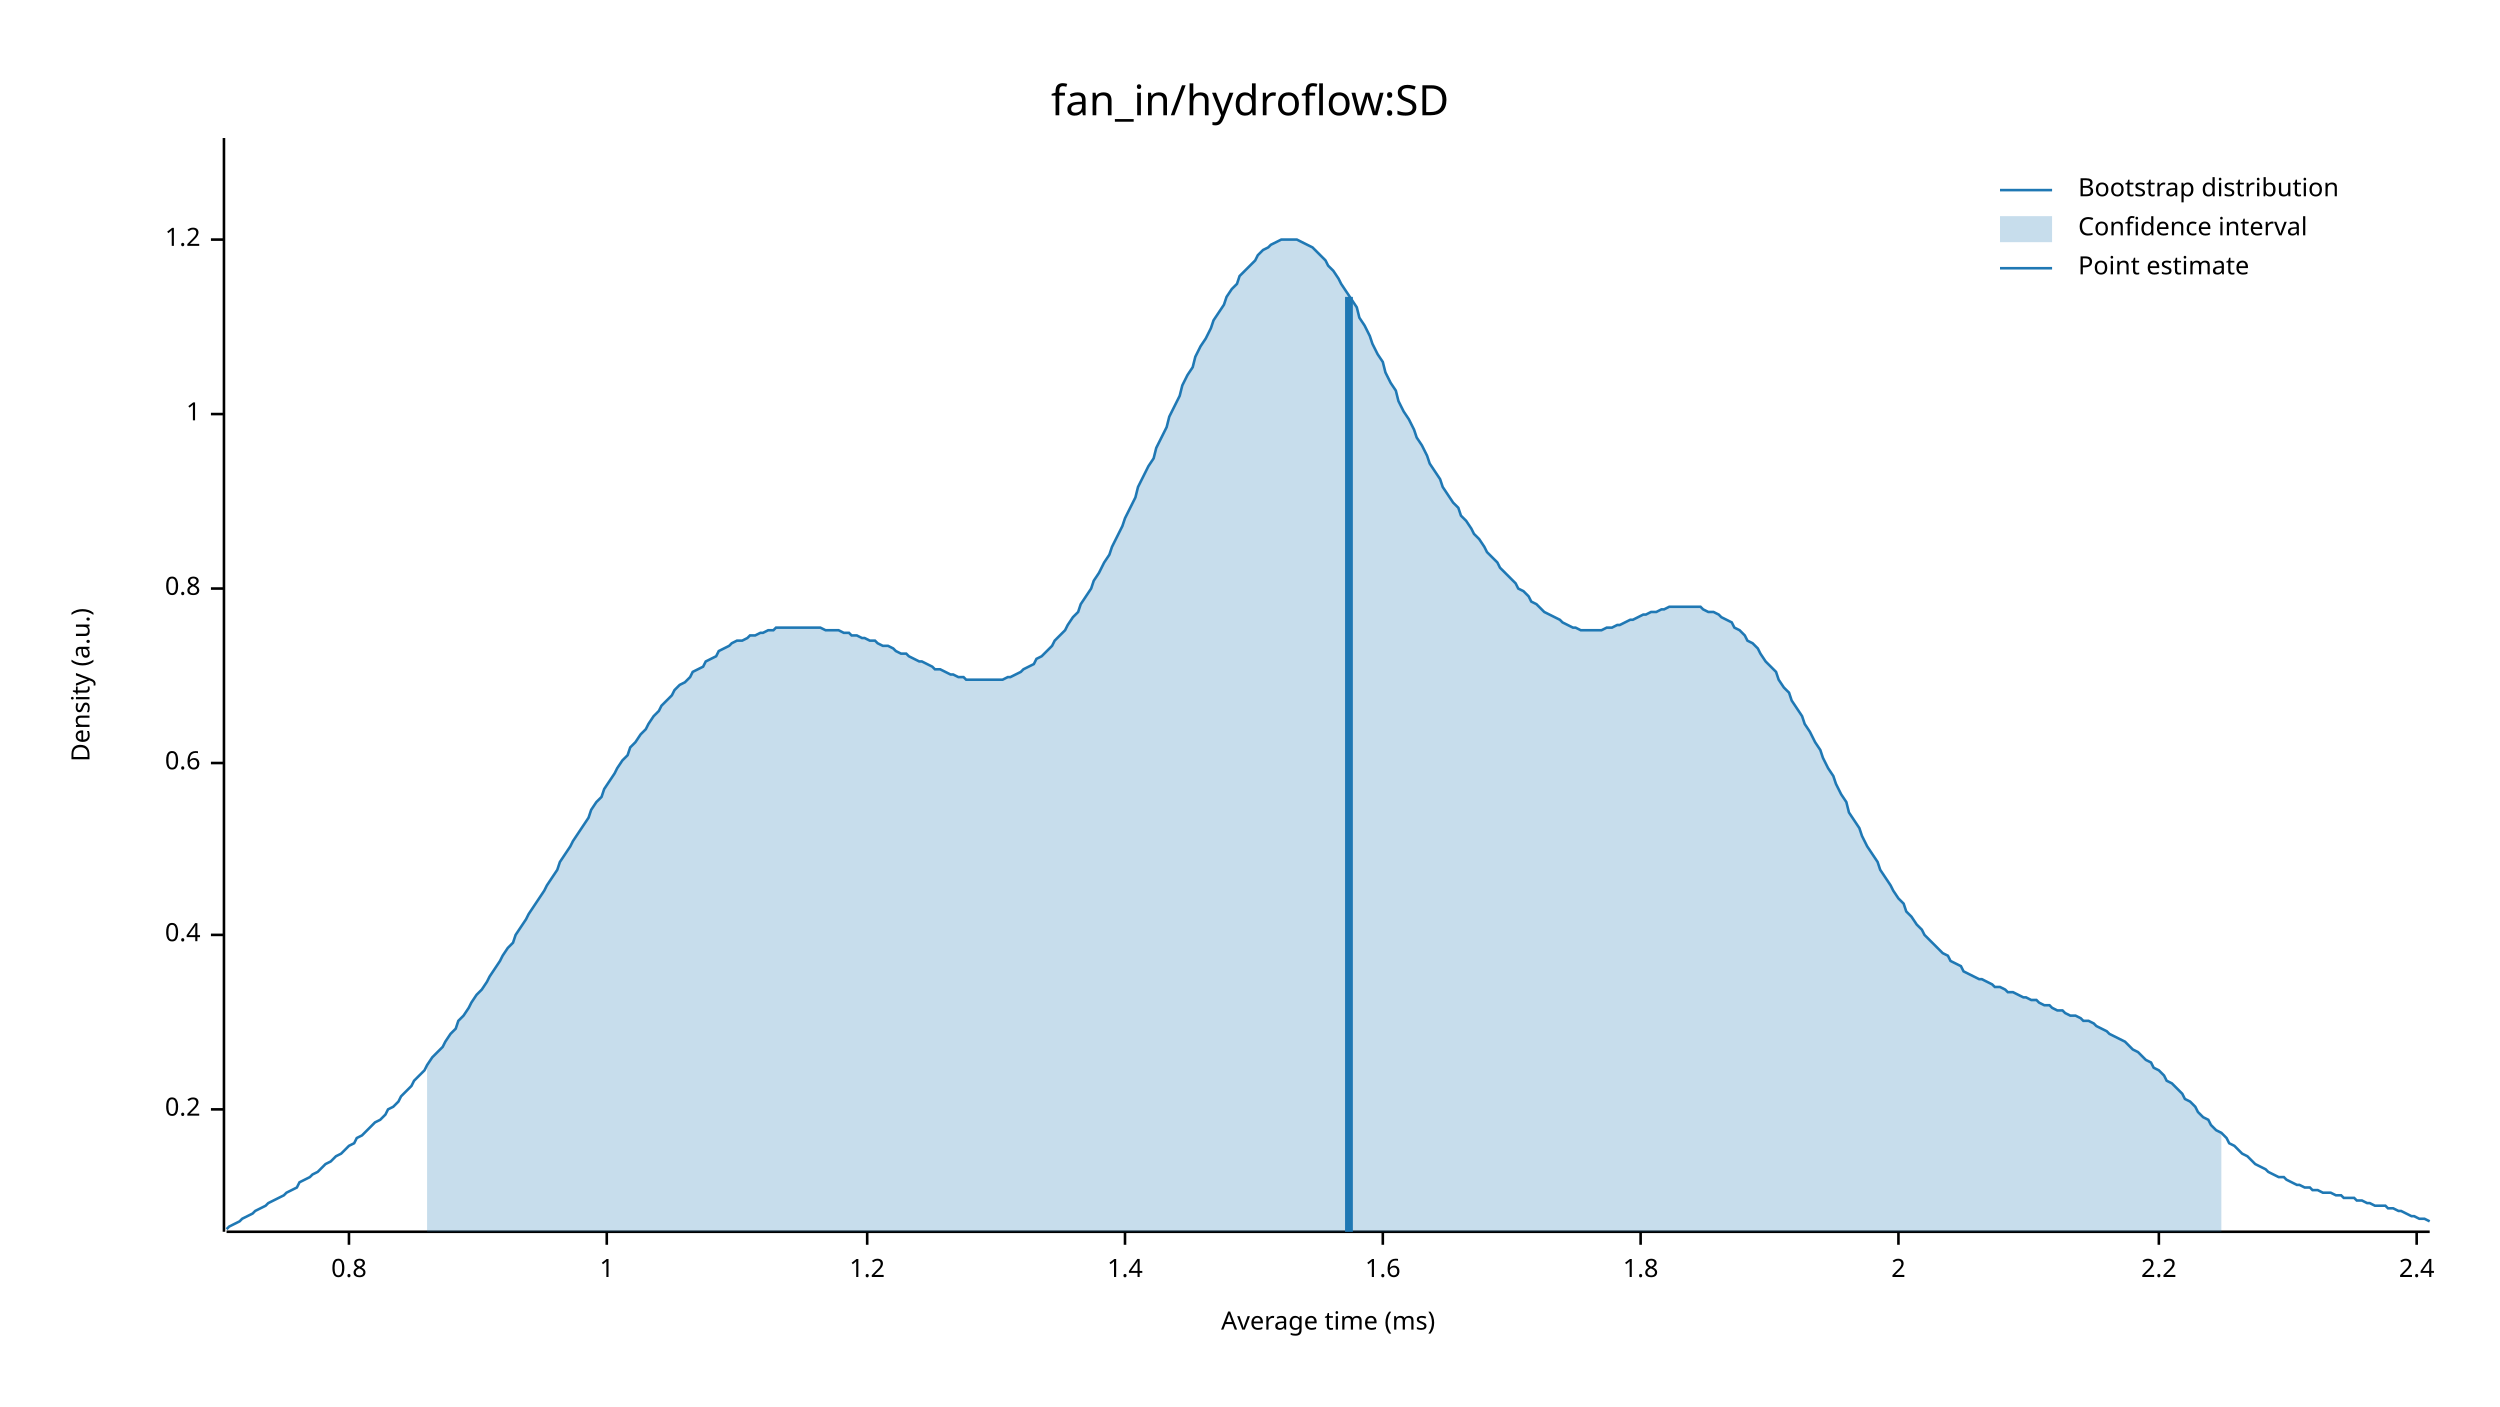
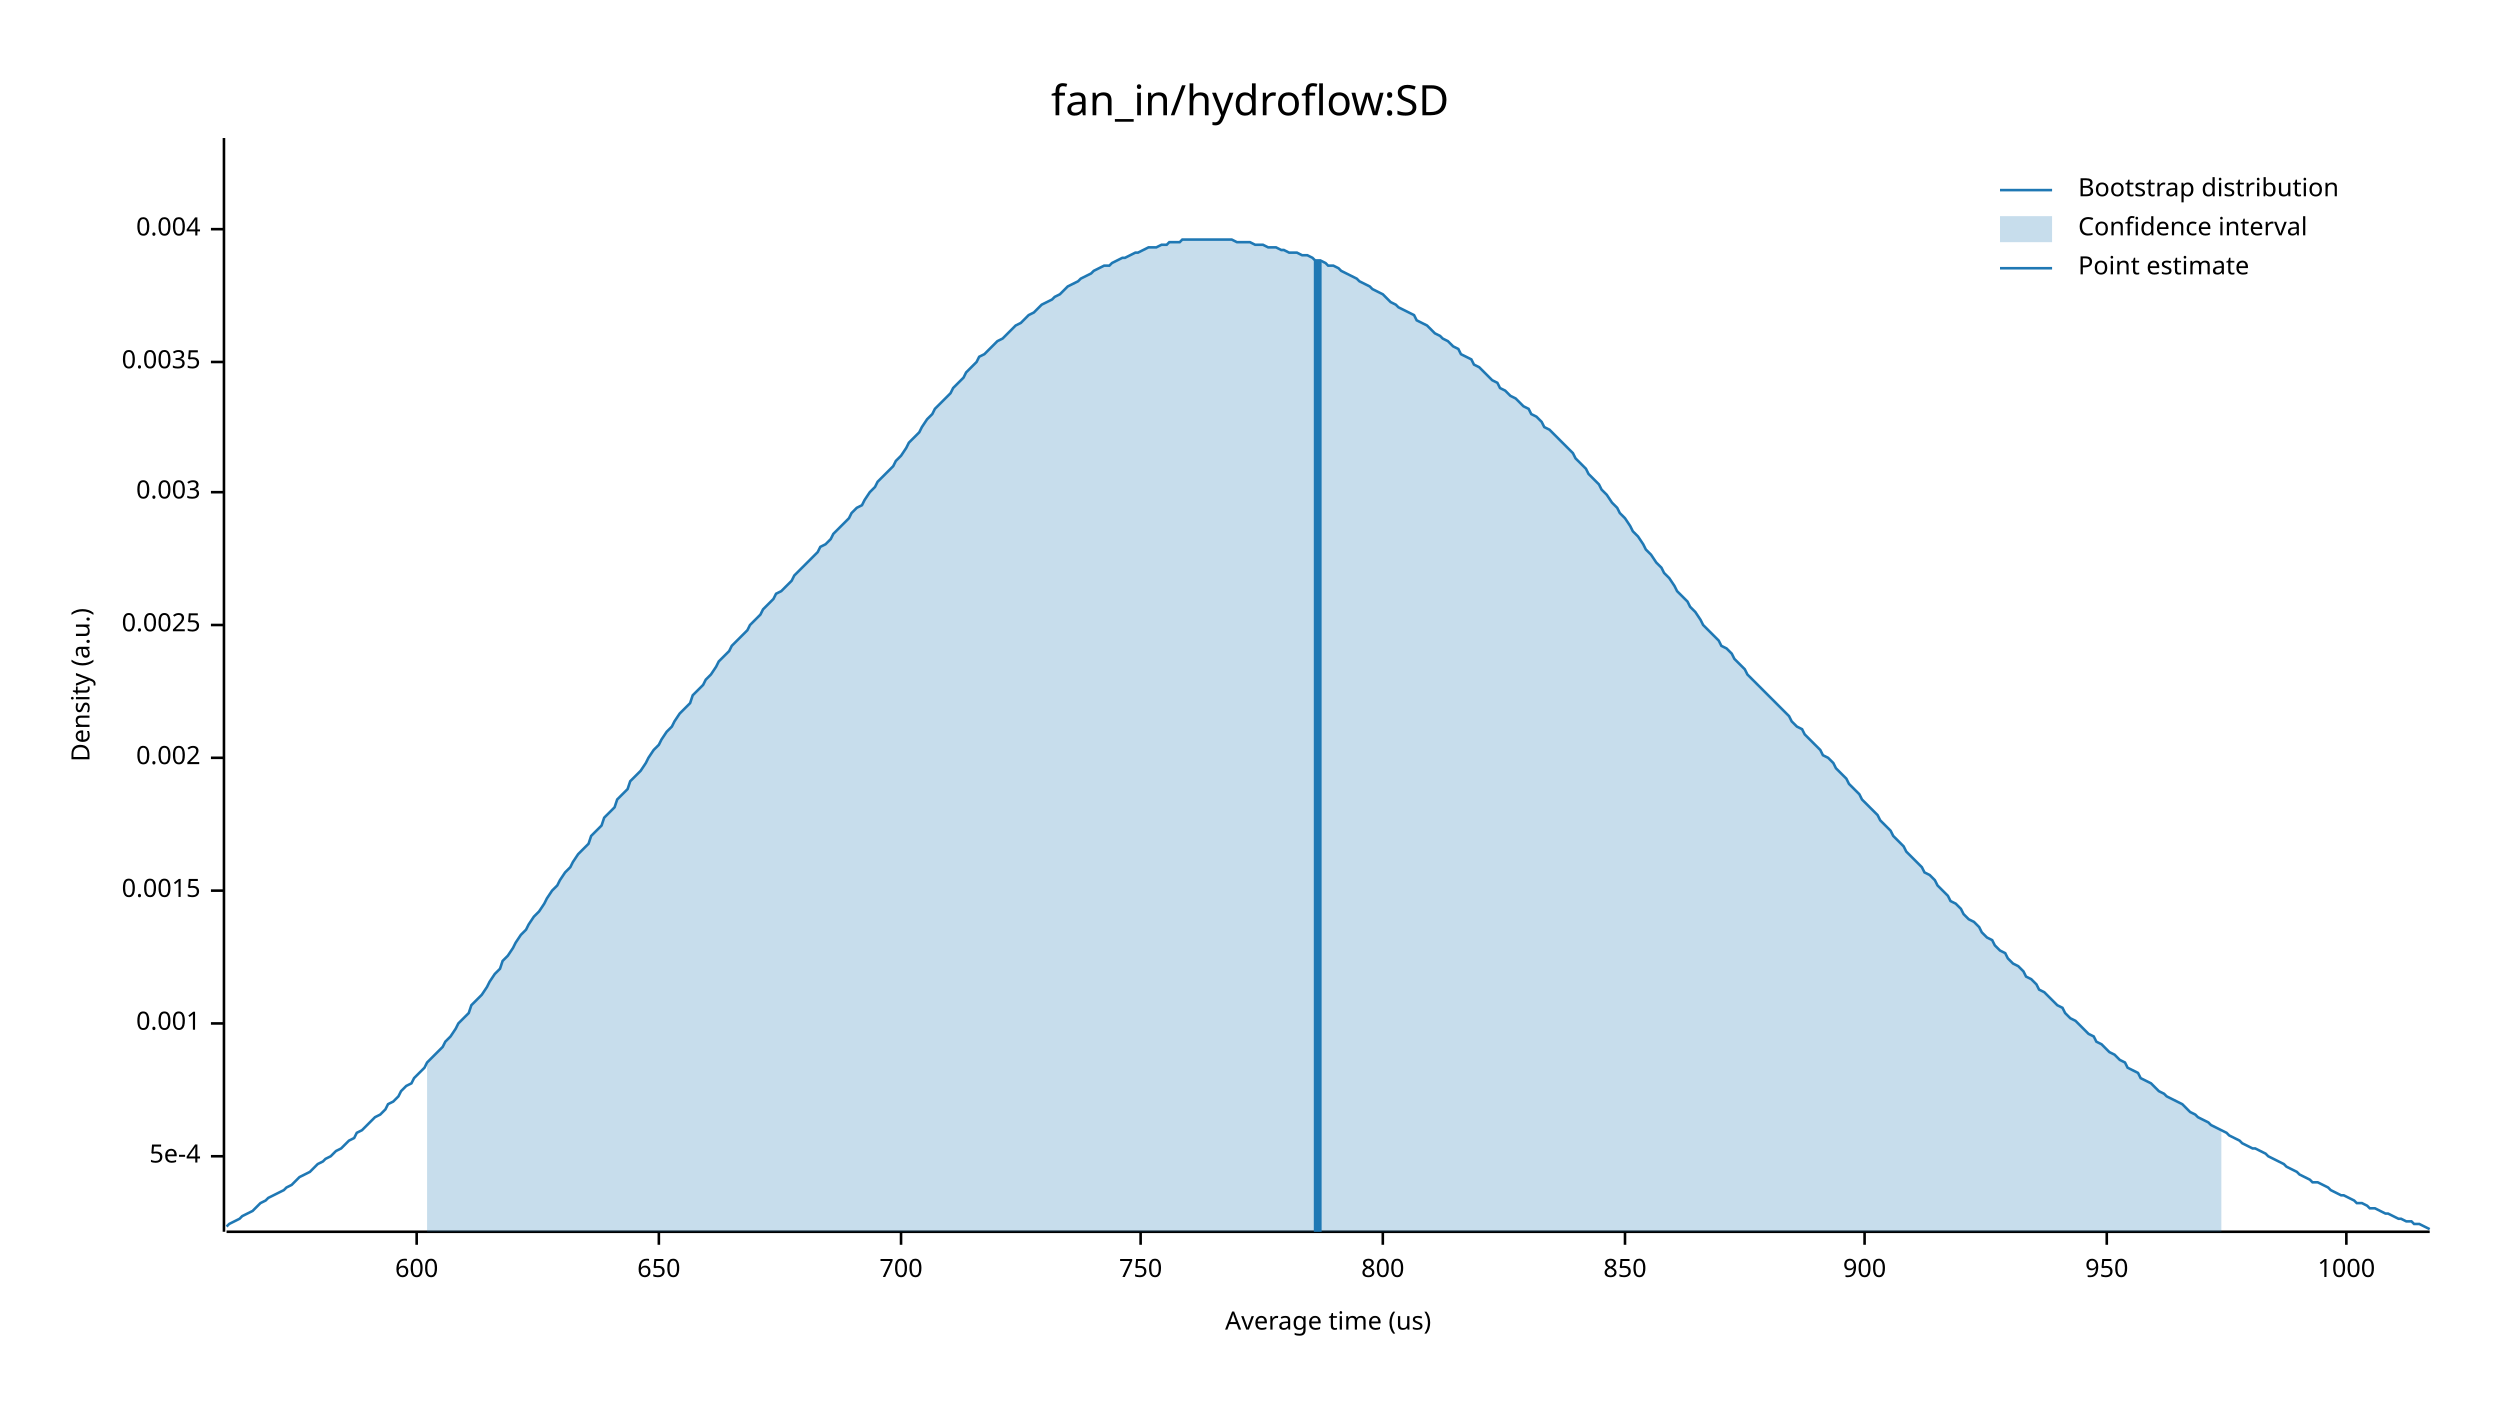
<svg xmlns="http://www.w3.org/2000/svg" width="960" height="540" viewBox="0 0 960 540">
  <text x="480" y="32" dy="0.76em" text-anchor="middle" font-family="sans-serif" font-size="16.129" opacity="1" fill="#000000">
fan_in/hydroflow:SD
</text>
  <text x="27" y="263" dy="0.76em" text-anchor="middle" font-family="sans-serif" font-size="9.677" opacity="1" fill="#000000" transform="rotate(270, 27, 263)">
Density (a.u.)
</text>
  <text x="510" y="513" dy="-0.5ex" text-anchor="middle" font-family="sans-serif" font-size="9.677" opacity="1" fill="#000000">
- Average time (ms)
+ Average time (us)
</text>
  <polyline fill="none" opacity="1" stroke="#000000" stroke-width="1" points="86,53 86,473 " />
-   <text x="77" y="426" dy="0.5ex" text-anchor="end" font-family="sans-serif" font-size="9.677" opacity="1" fill="#000000">
- 0.2
+   <text x="77" y="444" dy="0.5ex" text-anchor="end" font-family="sans-serif" font-size="9.677" opacity="1" fill="#000000">
+ 5e-4
</text>
-   <polyline fill="none" opacity="1" stroke="#000000" stroke-width="1" points="81,426 86,426 " />
-   <text x="77" y="359" dy="0.5ex" text-anchor="end" font-family="sans-serif" font-size="9.677" opacity="1" fill="#000000">
- 0.4
+   <polyline fill="none" opacity="1" stroke="#000000" stroke-width="1" points="81,444 86,444 " />
+   <text x="77" y="393" dy="0.5ex" text-anchor="end" font-family="sans-serif" font-size="9.677" opacity="1" fill="#000000">
+ 0.001
</text>
-   <polyline fill="none" opacity="1" stroke="#000000" stroke-width="1" points="81,359 86,359 " />
-   <text x="77" y="293" dy="0.5ex" text-anchor="end" font-family="sans-serif" font-size="9.677" opacity="1" fill="#000000">
- 0.6
+   <polyline fill="none" opacity="1" stroke="#000000" stroke-width="1" points="81,393 86,393 " />
+   <text x="77" y="342" dy="0.5ex" text-anchor="end" font-family="sans-serif" font-size="9.677" opacity="1" fill="#000000">
+ 0.0015
</text>
-   <polyline fill="none" opacity="1" stroke="#000000" stroke-width="1" points="81,293 86,293 " />
-   <text x="77" y="226" dy="0.5ex" text-anchor="end" font-family="sans-serif" font-size="9.677" opacity="1" fill="#000000">
- 0.8
+   <polyline fill="none" opacity="1" stroke="#000000" stroke-width="1" points="81,342 86,342 " />
+   <text x="77" y="291" dy="0.5ex" text-anchor="end" font-family="sans-serif" font-size="9.677" opacity="1" fill="#000000">
+ 0.002
</text>
-   <polyline fill="none" opacity="1" stroke="#000000" stroke-width="1" points="81,226 86,226 " />
-   <text x="77" y="159" dy="0.5ex" text-anchor="end" font-family="sans-serif" font-size="9.677" opacity="1" fill="#000000">
- 1
+   <polyline fill="none" opacity="1" stroke="#000000" stroke-width="1" points="81,291 86,291 " />
+   <text x="77" y="240" dy="0.5ex" text-anchor="end" font-family="sans-serif" font-size="9.677" opacity="1" fill="#000000">
+ 0.0025
</text>
-   <polyline fill="none" opacity="1" stroke="#000000" stroke-width="1" points="81,159 86,159 " />
-   <text x="77" y="92" dy="0.5ex" text-anchor="end" font-family="sans-serif" font-size="9.677" opacity="1" fill="#000000">
- 1.2
+   <polyline fill="none" opacity="1" stroke="#000000" stroke-width="1" points="81,240 86,240 " />
+   <text x="77" y="189" dy="0.5ex" text-anchor="end" font-family="sans-serif" font-size="9.677" opacity="1" fill="#000000">
+ 0.003
</text>
-   <polyline fill="none" opacity="1" stroke="#000000" stroke-width="1" points="81,92 86,92 " />
+   <polyline fill="none" opacity="1" stroke="#000000" stroke-width="1" points="81,189 86,189 " />
+   <text x="77" y="139" dy="0.5ex" text-anchor="end" font-family="sans-serif" font-size="9.677" opacity="1" fill="#000000">
+ 0.0035
+ </text>
+   <polyline fill="none" opacity="1" stroke="#000000" stroke-width="1" points="81,139 86,139 " />
+   <text x="77" y="88" dy="0.5ex" text-anchor="end" font-family="sans-serif" font-size="9.677" opacity="1" fill="#000000">
+ 0.004
+ </text>
+   <polyline fill="none" opacity="1" stroke="#000000" stroke-width="1" points="81,88 86,88 " />
  <polyline fill="none" opacity="1" stroke="#000000" stroke-width="1" points="87,473 933,473 " />
-   <text x="134" y="483" dy="0.76em" text-anchor="middle" font-family="sans-serif" font-size="9.677" opacity="1" fill="#000000">
- 0.8
+   <text x="160" y="483" dy="0.76em" text-anchor="middle" font-family="sans-serif" font-size="9.677" opacity="1" fill="#000000">
+ 600
</text>
-   <polyline fill="none" opacity="1" stroke="#000000" stroke-width="1" points="134,473 134,478 " />
-   <text x="233" y="483" dy="0.76em" text-anchor="middle" font-family="sans-serif" font-size="9.677" opacity="1" fill="#000000">
- 1
+   <polyline fill="none" opacity="1" stroke="#000000" stroke-width="1" points="160,473 160,478 " />
+   <text x="253" y="483" dy="0.76em" text-anchor="middle" font-family="sans-serif" font-size="9.677" opacity="1" fill="#000000">
+ 650
</text>
-   <polyline fill="none" opacity="1" stroke="#000000" stroke-width="1" points="233,473 233,478 " />
-   <text x="333" y="483" dy="0.76em" text-anchor="middle" font-family="sans-serif" font-size="9.677" opacity="1" fill="#000000">
- 1.2
+   <polyline fill="none" opacity="1" stroke="#000000" stroke-width="1" points="253,473 253,478 " />
+   <text x="346" y="483" dy="0.76em" text-anchor="middle" font-family="sans-serif" font-size="9.677" opacity="1" fill="#000000">
+ 700
</text>
-   <polyline fill="none" opacity="1" stroke="#000000" stroke-width="1" points="333,473 333,478 " />
-   <text x="432" y="483" dy="0.76em" text-anchor="middle" font-family="sans-serif" font-size="9.677" opacity="1" fill="#000000">
- 1.4
+   <polyline fill="none" opacity="1" stroke="#000000" stroke-width="1" points="346,473 346,478 " />
+   <text x="438" y="483" dy="0.76em" text-anchor="middle" font-family="sans-serif" font-size="9.677" opacity="1" fill="#000000">
+ 750
</text>
-   <polyline fill="none" opacity="1" stroke="#000000" stroke-width="1" points="432,473 432,478 " />
+   <polyline fill="none" opacity="1" stroke="#000000" stroke-width="1" points="438,473 438,478 " />
  <text x="531" y="483" dy="0.76em" text-anchor="middle" font-family="sans-serif" font-size="9.677" opacity="1" fill="#000000">
- 1.6
+ 800
</text>
  <polyline fill="none" opacity="1" stroke="#000000" stroke-width="1" points="531,473 531,478 " />
-   <text x="630" y="483" dy="0.76em" text-anchor="middle" font-family="sans-serif" font-size="9.677" opacity="1" fill="#000000">
- 1.8
+   <text x="624" y="483" dy="0.76em" text-anchor="middle" font-family="sans-serif" font-size="9.677" opacity="1" fill="#000000">
+ 850
</text>
-   <polyline fill="none" opacity="1" stroke="#000000" stroke-width="1" points="630,473 630,478 " />
-   <text x="729" y="483" dy="0.76em" text-anchor="middle" font-family="sans-serif" font-size="9.677" opacity="1" fill="#000000">
- 2
+   <polyline fill="none" opacity="1" stroke="#000000" stroke-width="1" points="624,473 624,478 " />
+   <text x="716" y="483" dy="0.76em" text-anchor="middle" font-family="sans-serif" font-size="9.677" opacity="1" fill="#000000">
+ 900
</text>
-   <polyline fill="none" opacity="1" stroke="#000000" stroke-width="1" points="729,473 729,478 " />
-   <text x="829" y="483" dy="0.76em" text-anchor="middle" font-family="sans-serif" font-size="9.677" opacity="1" fill="#000000">
- 2.2
+   <polyline fill="none" opacity="1" stroke="#000000" stroke-width="1" points="716,473 716,478 " />
+   <text x="809" y="483" dy="0.76em" text-anchor="middle" font-family="sans-serif" font-size="9.677" opacity="1" fill="#000000">
+ 950
</text>
-   <polyline fill="none" opacity="1" stroke="#000000" stroke-width="1" points="829,473 829,478 " />
-   <text x="928" y="483" dy="0.76em" text-anchor="middle" font-family="sans-serif" font-size="9.677" opacity="1" fill="#000000">
- 2.4
+   <polyline fill="none" opacity="1" stroke="#000000" stroke-width="1" points="809,473 809,478 " />
+   <text x="901" y="483" dy="0.76em" text-anchor="middle" font-family="sans-serif" font-size="9.677" opacity="1" fill="#000000">
+ 1000
</text>
-   <polyline fill="none" opacity="1" stroke="#000000" stroke-width="1" points="928,473 928,478 " />
-   <polyline fill="none" opacity="1" stroke="#1F78B4" stroke-width="1" points="87,472 88,471 90,470 92,469 93,468 95,467 97,466 98,465 100,464 102,463 103,462 105,461 107,460 109,459 110,458 112,457 114,456 115,454 117,453 119,452 120,451 122,450 124,448 125,447 127,446 129,444 131,443 132,442 134,440 136,439 137,437 139,436 141,434 142,433 144,431 146,430 148,428 149,426 151,425 153,423 154,421 156,419 158,417 159,415 161,413 163,411 164,409 166,406 168,404 170,402 171,400 173,397 175,395 176,392 178,390 180,387 181,385 183,382 185,380 187,377 188,375 190,372 192,369 193,367 195,364 197,362 198,359 200,356 202,353 203,351 205,348 207,345 209,342 210,340 212,337 214,334 215,331 217,328 219,325 220,323 222,320 224,317 226,314 227,311 229,308 231,306 232,303 234,300 236,297 237,295 239,292 241,290 242,287 244,285 246,282 248,280 249,278 251,275 253,273 254,271 256,269 258,267 259,265 261,263 263,262 265,260 266,258 268,257 270,256 271,254 273,253 275,252 276,250 278,249 280,248 281,247 283,246 285,246 287,245 288,244 290,244 292,243 293,243 295,242 297,242 298,241 300,241 302,241 304,241 305,241 307,241 309,241 310,241 312,241 314,241 315,241 317,242 319,242 320,242 322,242 324,243 326,243 327,244 329,244 331,245 332,245 334,246 336,246 337,247 339,248 341,248 343,249 344,250 346,251 348,251 349,252 351,253 353,254 354,254 356,255 358,256 359,257 361,257 363,258 365,259 366,259 368,260 370,260 371,261 373,261 375,261 376,261 378,261 380,261 381,261 383,261 385,261 387,260 388,260 390,259 392,258 393,257 395,256 397,255 398,253 400,252 402,250 404,248 405,246 407,244 409,242 410,240 412,237 414,235 415,232 417,229 419,226 420,223 422,220 424,216 426,213 427,210 429,206 431,202 432,199 434,195 436,191 437,187 439,183 441,179 443,176 444,172 446,168 448,164 449,160 451,156 453,152 454,148 456,144 458,141 459,137 461,133 463,130 465,126 466,123 468,120 470,117 471,114 473,111 475,109 476,106 478,104 480,102 482,100 483,98 485,96 487,95 488,94 490,93 492,92 493,92 495,92 497,92 498,92 500,93 502,94 504,95 505,96 507,98 509,100 510,102 512,104 514,107 515,109 517,112 519,115 521,118 522,122 524,125 526,129 527,132 529,136 531,139 532,143 534,147 536,150 537,154 539,158 541,161 543,165 544,168 546,171 548,175 549,178 551,181 553,184 554,187 556,190 558,193 560,195 561,198 563,200 565,203 566,205 568,207 570,210 571,212 573,214 575,216 576,218 578,220 580,222 582,224 583,226 585,227 587,229 588,231 590,232 592,234 593,235 595,236 597,237 599,238 600,239 602,240 604,241 605,241 607,242 609,242 610,242 612,242 614,242 615,242 617,241 619,241 621,240 622,240 624,239 626,238 627,238 629,237 631,236 632,236 634,235 636,235 638,234 639,234 641,233 643,233 644,233 646,233 648,233 649,233 651,233 653,233 654,234 656,235 658,235 660,236 661,237 663,238 665,239 666,241 668,242 670,244 671,246 673,247 675,249 676,251 678,254 680,256 682,258 683,261 685,264 687,266 688,269 690,272 692,275 693,278 695,281 697,285 699,288 700,291 702,295 704,298 705,301 707,305 709,308 710,312 712,315 714,318 715,321 717,325 719,328 721,331 722,334 724,337 726,340 727,342 729,345 731,347 732,350 734,352 736,355 738,357 739,359 741,361 743,363 744,364 746,366 748,367 749,369 751,370 753,371 754,373 756,374 758,375 760,376 761,376 763,377 765,378 766,379 768,379 770,380 771,381 773,381 775,382 777,383 778,383 780,384 782,384 783,385 785,386 787,386 788,387 790,388 792,388 793,389 795,390 797,390 799,391 800,392 802,392 804,393 805,394 807,395 809,396 810,397 812,398 814,399 816,400 817,401 819,403 821,404 822,405 824,407 826,408 827,410 829,411 831,413 832,415 834,416 836,418 838,420 839,422 841,423 843,425 844,427 846,429 848,430 849,432 851,434 853,435 855,437 856,439 858,440 860,442 861,443 863,444 865,446 866,447 868,448 870,449 871,450 873,451 875,452 877,452 878,453 880,454 882,455 883,455 885,456 887,456 888,457 890,457 892,458 894,458 895,458 897,459 899,459 900,460 902,460 904,460 905,461 907,461 909,462 910,462 912,463 914,463 916,463 917,464 919,464 921,465 922,465 924,466 926,467 927,467 929,468 931,468 933,469 " />
-   <polygon opacity="0.25" fill="#1F78B4" points="164,409 166,406 168,404 170,402 171,400 173,397 175,395 176,392 178,390 180,387 181,385 183,382 185,380 187,377 188,375 190,372 192,369 193,367 195,364 197,362 198,359 200,356 202,353 203,351 205,348 207,345 209,342 210,340 212,337 214,334 215,331 217,328 219,325 220,323 222,320 224,317 226,314 227,311 229,308 231,306 232,303 234,300 236,297 237,295 239,292 241,290 242,287 244,285 246,282 248,280 249,278 251,275 253,273 254,271 256,269 258,267 259,265 261,263 263,262 265,260 266,258 268,257 270,256 271,254 273,253 275,252 276,250 278,249 280,248 281,247 283,246 285,246 287,245 288,244 290,244 292,243 293,243 295,242 297,242 298,241 300,241 302,241 304,241 305,241 307,241 309,241 310,241 312,241 314,241 315,241 317,242 319,242 320,242 322,242 324,243 326,243 327,244 329,244 331,245 332,245 334,246 336,246 337,247 339,248 341,248 343,249 344,250 346,251 348,251 349,252 351,253 353,254 354,254 356,255 358,256 359,257 361,257 363,258 365,259 366,259 368,260 370,260 371,261 373,261 375,261 376,261 378,261 380,261 381,261 383,261 385,261 387,260 388,260 390,259 392,258 393,257 395,256 397,255 398,253 400,252 402,250 404,248 405,246 407,244 409,242 410,240 412,237 414,235 415,232 417,229 419,226 420,223 422,220 424,216 426,213 427,210 429,206 431,202 432,199 434,195 436,191 437,187 439,183 441,179 443,176 444,172 446,168 448,164 449,160 451,156 453,152 454,148 456,144 458,141 459,137 461,133 463,130 465,126 466,123 468,120 470,117 471,114 473,111 475,109 476,106 478,104 480,102 482,100 483,98 485,96 487,95 488,94 490,93 492,92 493,92 495,92 497,92 498,92 500,93 502,94 504,95 505,96 507,98 509,100 510,102 512,104 514,107 515,109 517,112 519,115 521,118 522,122 524,125 526,129 527,132 529,136 531,139 532,143 534,147 536,150 537,154 539,158 541,161 543,165 544,168 546,171 548,175 549,178 551,181 553,184 554,187 556,190 558,193 560,195 561,198 563,200 565,203 566,205 568,207 570,210 571,212 573,214 575,216 576,218 578,220 580,222 582,224 583,226 585,227 587,229 588,231 590,232 592,234 593,235 595,236 597,237 599,238 600,239 602,240 604,241 605,241 607,242 609,242 610,242 612,242 614,242 615,242 617,241 619,241 621,240 622,240 624,239 626,238 627,238 629,237 631,236 632,236 634,235 636,235 638,234 639,234 641,233 643,233 644,233 646,233 648,233 649,233 651,233 653,233 654,234 656,235 658,235 660,236 661,237 663,238 665,239 666,241 668,242 670,244 671,246 673,247 675,249 676,251 678,254 680,256 682,258 683,261 685,264 687,266 688,269 690,272 692,275 693,278 695,281 697,285 699,288 700,291 702,295 704,298 705,301 707,305 709,308 710,312 712,315 714,318 715,321 717,325 719,328 721,331 722,334 724,337 726,340 727,342 729,345 731,347 732,350 734,352 736,355 738,357 739,359 741,361 743,363 744,364 746,366 748,367 749,369 751,370 753,371 754,373 756,374 758,375 760,376 761,376 763,377 765,378 766,379 768,379 770,380 771,381 773,381 775,382 777,383 778,383 780,384 782,384 783,385 785,386 787,386 788,387 790,388 792,388 793,389 795,390 797,390 799,391 800,392 802,392 804,393 805,394 807,395 809,396 810,397 812,398 814,399 816,400 817,401 819,403 821,404 822,405 824,407 826,408 827,410 829,411 831,413 832,415 834,416 836,418 838,420 839,422 841,423 843,425 844,427 846,429 848,430 849,432 851,434 853,435 853,473 164,473 " />
-   <polyline fill="none" opacity="1" stroke="#1F78B4" stroke-width="3" points="518,473 518,114 " />
+   <polyline fill="none" opacity="1" stroke="#000000" stroke-width="1" points="901,473 901,478 " />
+   <polyline fill="none" opacity="1" stroke="#1F78B4" stroke-width="1" points="87,471 88,470 90,469 92,468 93,467 95,466 97,465 98,464 100,462 102,461 103,460 105,459 107,458 109,457 110,456 112,455 114,453 115,452 117,451 119,450 120,449 122,447 124,446 125,445 127,444 129,442 131,441 132,440 134,438 136,437 137,435 139,434 141,432 142,431 144,429 146,428 148,426 149,424 151,423 153,421 154,419 156,417 158,416 159,414 161,412 163,410 164,408 166,406 168,404 170,402 171,400 173,398 175,395 176,393 178,391 180,389 181,386 183,384 185,382 187,379 188,377 190,374 192,372 193,369 195,367 197,364 198,362 200,359 202,357 203,355 205,352 207,350 209,347 210,345 212,342 214,340 215,338 217,335 219,333 220,331 222,328 224,326 226,324 227,321 229,319 231,317 232,314 234,312 236,310 237,307 239,305 241,303 242,300 244,298 246,296 248,293 249,291 251,288 253,286 254,284 256,281 258,279 259,277 261,274 263,272 265,270 266,267 268,265 270,263 271,261 273,259 275,256 276,254 278,252 280,250 281,248 283,246 285,244 287,242 288,240 290,238 292,236 293,234 295,232 297,230 298,228 300,227 302,225 304,223 305,221 307,219 309,217 310,216 312,214 314,212 315,210 317,209 319,207 320,205 322,203 324,201 326,199 327,197 329,195 331,194 332,192 334,189 336,187 337,185 339,183 341,181 343,179 344,177 346,175 348,172 349,170 351,168 353,166 354,164 356,161 358,159 359,157 361,155 363,153 365,151 366,149 368,147 370,145 371,143 373,141 375,139 376,137 378,136 380,134 381,133 383,131 385,130 387,128 388,127 390,125 392,124 393,123 395,121 397,120 398,119 400,117 402,116 404,115 405,114 407,113 409,111 410,110 412,109 414,108 415,107 417,106 419,105 420,104 422,103 424,102 426,102 427,101 429,100 431,99 432,99 434,98 436,97 437,97 439,96 441,95 443,95 444,95 446,94 448,94 449,93 451,93 453,93 454,92 456,92 458,92 459,92 461,92 463,92 465,92 466,92 468,92 470,92 471,92 473,92 475,93 476,93 478,93 480,93 482,94 483,94 485,94 487,95 488,95 490,95 492,96 493,96 495,97 497,97 498,97 500,98 502,98 504,99 505,100 507,100 509,101 510,102 512,102 514,103 515,104 517,105 519,106 521,107 522,108 524,109 526,110 527,111 529,112 531,113 532,114 534,116 536,117 537,118 539,119 541,120 543,121 544,123 546,124 548,125 549,126 551,128 553,129 554,130 556,131 558,133 560,134 561,136 563,137 565,138 566,140 568,141 570,143 571,144 573,146 575,147 576,149 578,150 580,152 582,153 583,154 585,156 587,157 588,159 590,160 592,162 593,164 595,165 597,167 599,169 600,170 602,172 604,174 605,176 607,178 609,180 610,182 612,184 614,186 615,188 617,190 619,193 621,195 622,197 624,199 626,202 627,204 629,206 631,209 632,211 634,213 636,216 638,218 639,220 641,222 643,225 644,227 646,229 648,231 649,233 651,235 653,238 654,240 656,242 658,244 660,246 661,248 663,249 665,251 666,253 668,255 670,257 671,259 673,261 675,263 676,264 678,266 680,268 682,270 683,271 685,273 687,275 688,277 690,279 692,280 693,282 695,284 697,286 699,288 700,290 702,291 704,293 705,295 707,297 709,299 710,301 712,303 714,305 715,307 717,309 719,311 721,313 722,315 724,317 726,319 727,321 729,323 731,325 732,327 734,329 736,331 738,333 739,335 741,336 743,338 744,340 746,342 748,344 749,346 751,347 753,349 754,351 756,353 758,354 760,356 761,358 763,360 765,361 766,363 768,365 770,366 771,368 773,370 775,371 777,373 778,375 780,376 782,378 783,380 785,381 787,383 788,384 790,386 792,387 793,389 795,391 797,392 799,394 800,395 802,397 804,398 805,400 807,401 809,403 810,404 812,405 814,407 816,408 817,410 819,411 821,412 822,414 824,415 826,416 827,417 829,419 831,420 832,421 834,422 836,423 838,424 839,425 841,427 843,428 844,429 846,430 848,431 849,432 851,433 853,434 855,435 856,436 858,437 860,438 861,439 863,440 865,441 866,441 868,442 870,443 871,444 873,445 875,446 877,447 878,448 880,449 882,450 883,451 885,452 887,453 888,454 890,454 892,455 894,456 895,457 897,458 899,459 900,459 902,460 904,461 905,462 907,462 909,463 910,464 912,464 914,465 916,466 917,466 919,467 921,468 922,468 924,469 926,469 927,470 929,470 931,471 933,472 " />
+   <polygon opacity="0.25" fill="#1F78B4" points="164,408 166,406 168,404 170,402 171,400 173,398 175,395 176,393 178,391 180,389 181,386 183,384 185,382 187,379 188,377 190,374 192,372 193,369 195,367 197,364 198,362 200,359 202,357 203,355 205,352 207,350 209,347 210,345 212,342 214,340 215,338 217,335 219,333 220,331 222,328 224,326 226,324 227,321 229,319 231,317 232,314 234,312 236,310 237,307 239,305 241,303 242,300 244,298 246,296 248,293 249,291 251,288 253,286 254,284 256,281 258,279 259,277 261,274 263,272 265,270 266,267 268,265 270,263 271,261 273,259 275,256 276,254 278,252 280,250 281,248 283,246 285,244 287,242 288,240 290,238 292,236 293,234 295,232 297,230 298,228 300,227 302,225 304,223 305,221 307,219 309,217 310,216 312,214 314,212 315,210 317,209 319,207 320,205 322,203 324,201 326,199 327,197 329,195 331,194 332,192 334,189 336,187 337,185 339,183 341,181 343,179 344,177 346,175 348,172 349,170 351,168 353,166 354,164 356,161 358,159 359,157 361,155 363,153 365,151 366,149 368,147 370,145 371,143 373,141 375,139 376,137 378,136 380,134 381,133 383,131 385,130 387,128 388,127 390,125 392,124 393,123 395,121 397,120 398,119 400,117 402,116 404,115 405,114 407,113 409,111 410,110 412,109 414,108 415,107 417,106 419,105 420,104 422,103 424,102 426,102 427,101 429,100 431,99 432,99 434,98 436,97 437,97 439,96 441,95 443,95 444,95 446,94 448,94 449,93 451,93 453,93 454,92 456,92 458,92 459,92 461,92 463,92 465,92 466,92 468,92 470,92 471,92 473,92 475,93 476,93 478,93 480,93 482,94 483,94 485,94 487,95 488,95 490,95 492,96 493,96 495,97 497,97 498,97 500,98 502,98 504,99 505,100 507,100 509,101 510,102 512,102 514,103 515,104 517,105 519,106 521,107 522,108 524,109 526,110 527,111 529,112 531,113 532,114 534,116 536,117 537,118 539,119 541,120 543,121 544,123 546,124 548,125 549,126 551,128 553,129 554,130 556,131 558,133 560,134 561,136 563,137 565,138 566,140 568,141 570,143 571,144 573,146 575,147 576,149 578,150 580,152 582,153 583,154 585,156 587,157 588,159 590,160 592,162 593,164 595,165 597,167 599,169 600,170 602,172 604,174 605,176 607,178 609,180 610,182 612,184 614,186 615,188 617,190 619,193 621,195 622,197 624,199 626,202 627,204 629,206 631,209 632,211 634,213 636,216 638,218 639,220 641,222 643,225 644,227 646,229 648,231 649,233 651,235 653,238 654,240 656,242 658,244 660,246 661,248 663,249 665,251 666,253 668,255 670,257 671,259 673,261 675,263 676,264 678,266 680,268 682,270 683,271 685,273 687,275 688,277 690,279 692,280 693,282 695,284 697,286 699,288 700,290 702,291 704,293 705,295 707,297 709,299 710,301 712,303 714,305 715,307 717,309 719,311 721,313 722,315 724,317 726,319 727,321 729,323 731,325 732,327 734,329 736,331 738,333 739,335 741,336 743,338 744,340 746,342 748,344 749,346 751,347 753,349 754,351 756,353 758,354 760,356 761,358 763,360 765,361 766,363 768,365 770,366 771,368 773,370 775,371 777,373 778,375 780,376 782,378 783,380 785,381 787,383 788,384 790,386 792,387 793,389 795,391 797,392 799,394 800,395 802,397 804,398 805,400 807,401 809,403 810,404 812,405 814,407 816,408 817,410 819,411 821,412 822,414 824,415 826,416 827,417 829,419 831,420 832,421 834,422 836,423 838,424 839,425 841,427 843,428 844,429 846,430 848,431 849,432 851,433 853,434 853,473 164,473 " />
+   <polyline fill="none" opacity="1" stroke="#1F78B4" stroke-width="3" points="506,473 506,100 " />
  <text x="798" y="68" dy="0.76em" text-anchor="start" font-family="sans-serif" font-size="9.677" opacity="1" fill="#000000">
Bootstrap distribution
</text>
  <text x="798" y="83" dy="0.76em" text-anchor="start" font-family="sans-serif" font-size="9.677" opacity="1" fill="#000000">
Confidence interval
</text>
  <text x="798" y="98" dy="0.76em" text-anchor="start" font-family="sans-serif" font-size="9.677" opacity="1" fill="#000000">
Point estimate
</text>
  <polyline fill="none" opacity="1" stroke="#1F78B4" stroke-width="1" points="768,73 788,73 " />
  <rect x="768" y="83" width="20" height="10" opacity="0.25" fill="#1F78B4" stroke="none" />
  <polyline fill="none" opacity="1" stroke="#1F78B4" stroke-width="1" points="768,103 788,103 " />
</svg>
